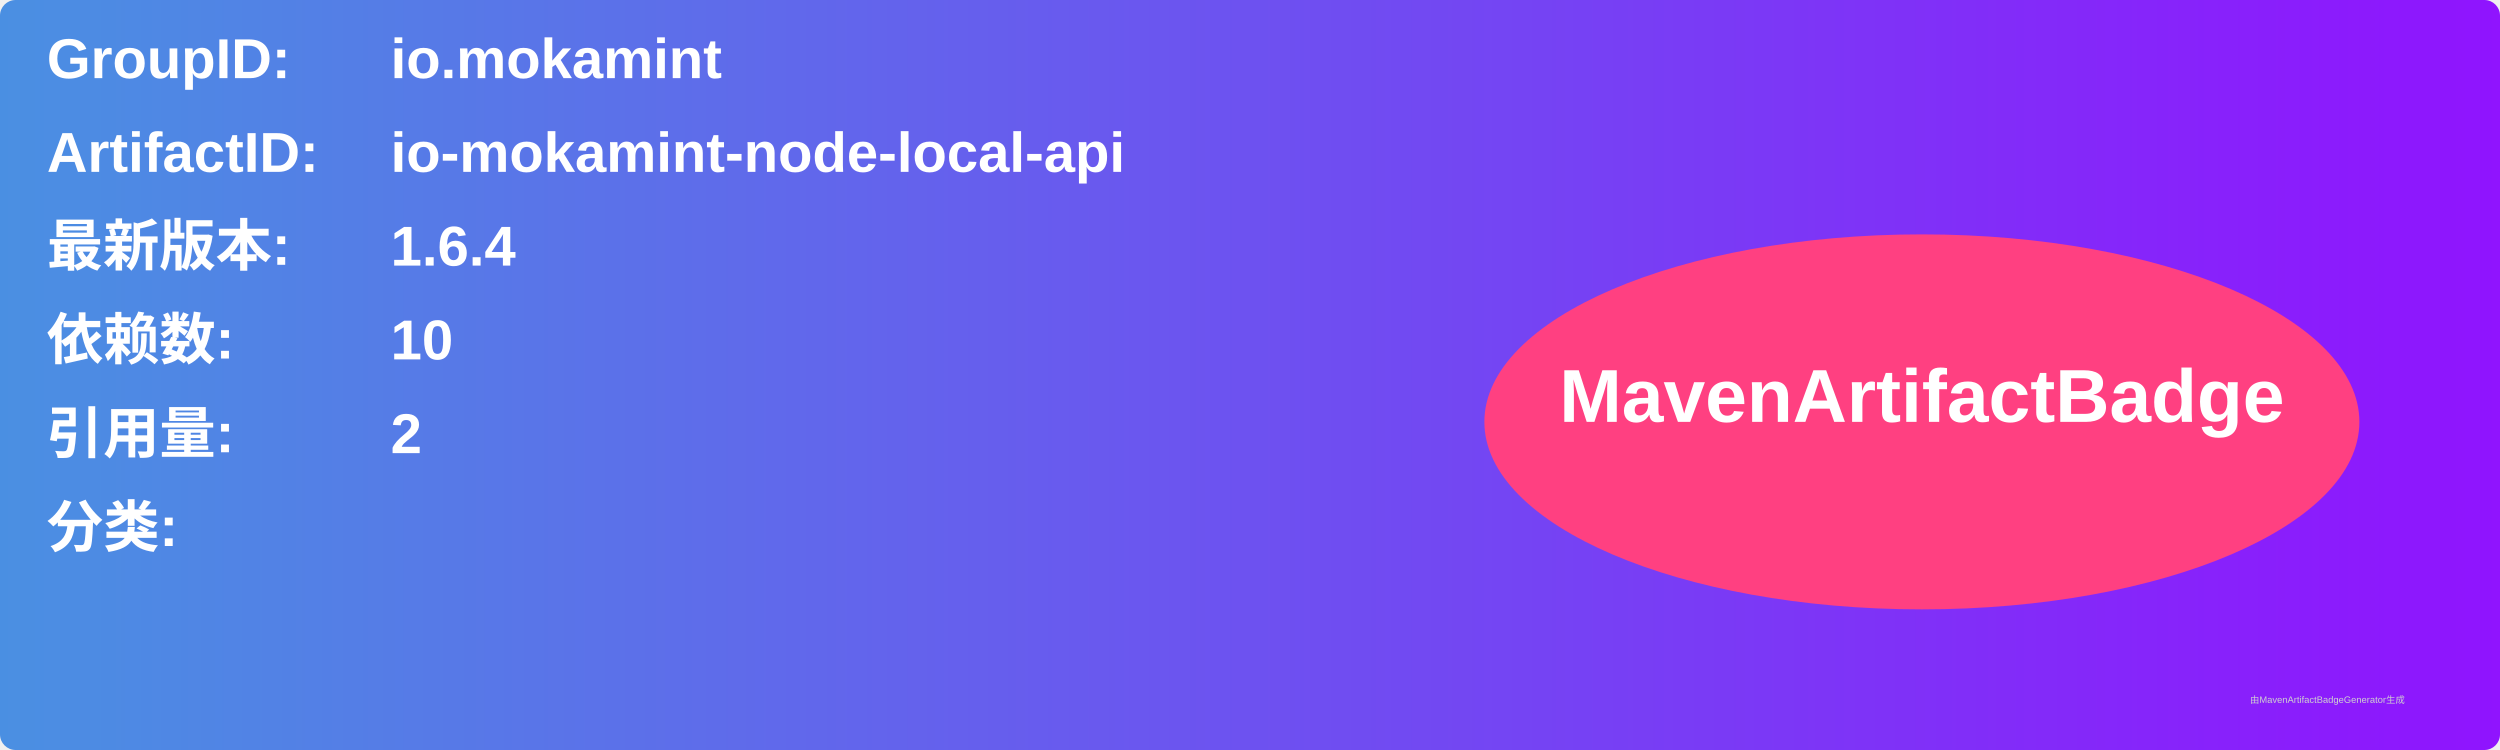
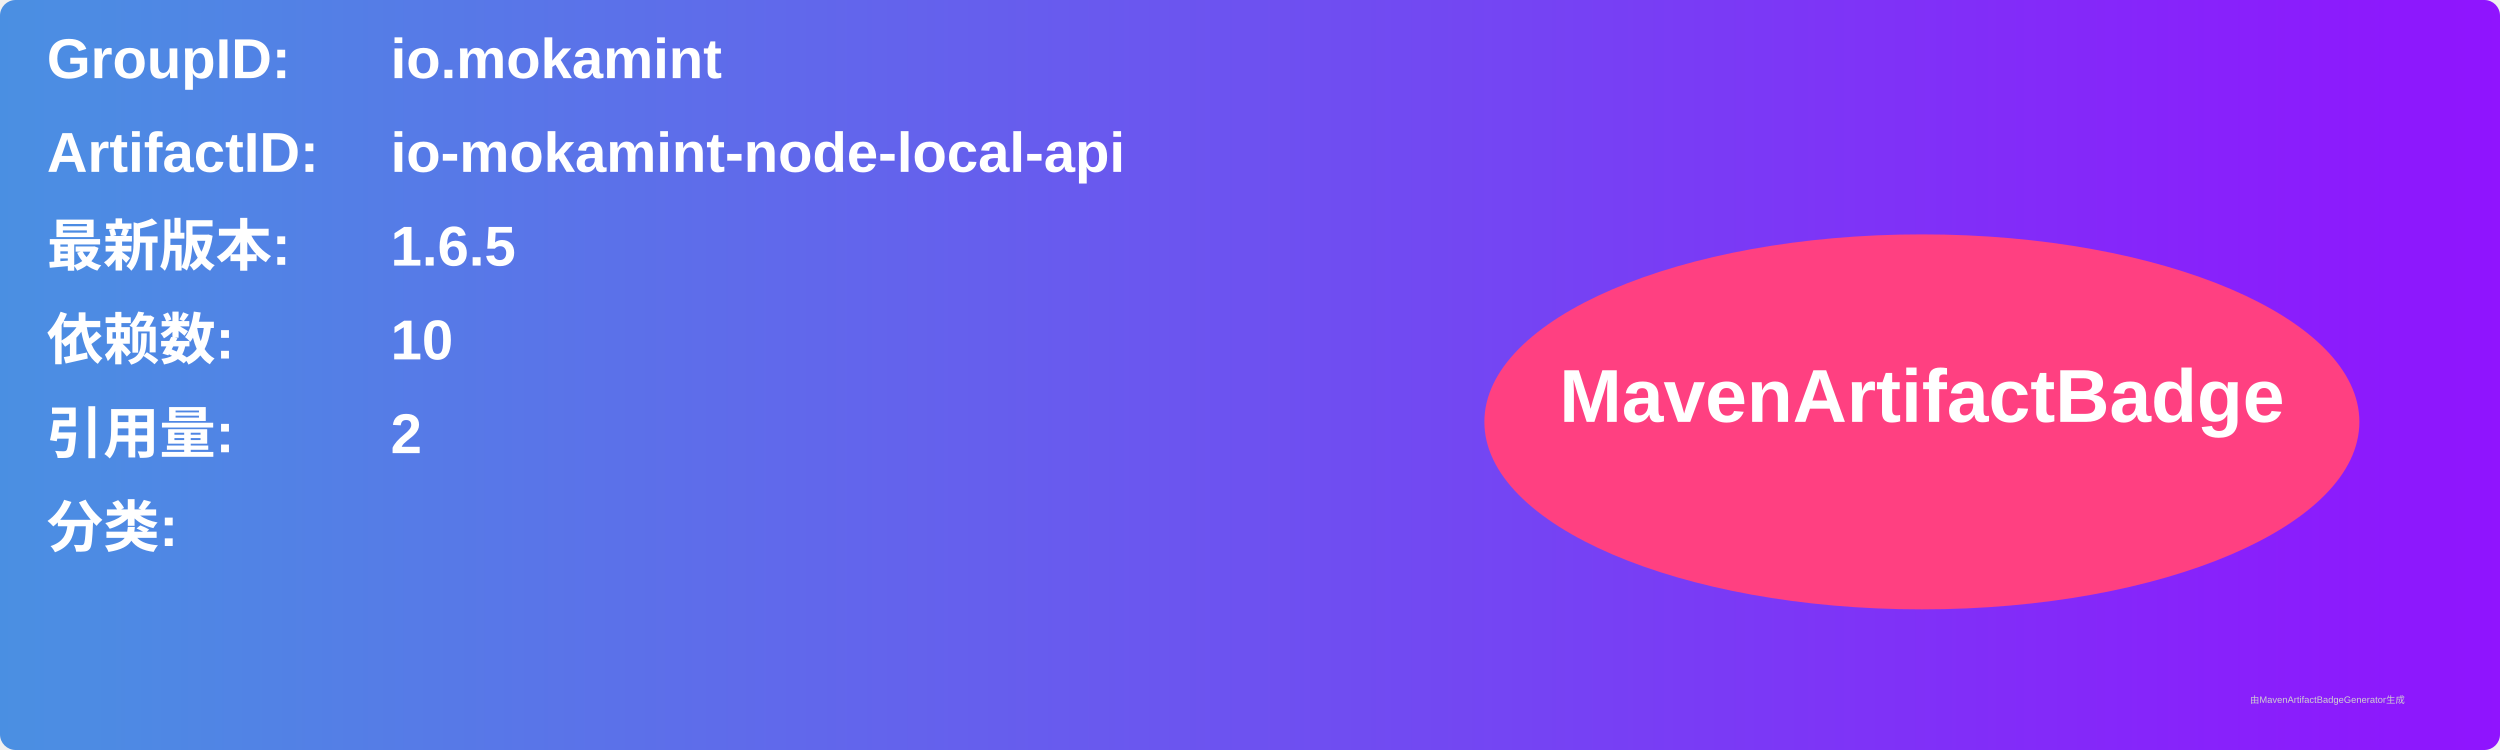
<svg xmlns="http://www.w3.org/2000/svg" width="800" height="240" viewBox="0 0 800 240">
  <linearGradient id="grad" x1="0%" y1="0%" x2="100%" y2="0%">
    <stop offset="0%" stop-color="#4a90e2" />
    <stop offset="100%" stop-color="#9013fe" />
  </linearGradient>
  <rect width="100%" height="100%" rx="5" ry="5" fill="url(#grad)" />
  <g transform="translate(15, 15)">
    <text x="0" y="10" font-family="Arial" font-size="18" fill="white" font-weight="bold" width="260">GroupID:</text>
    <text x="110" y="10" font-family="Arial" font-size="18" fill="white" font-weight="bold" width="460">io.mokamint</text>
    <text x="0" y="40" font-family="Arial" font-size="18" fill="white" font-weight="bold" width="260">ArtifactID:</text>
    <text x="110" y="40" font-family="Arial" font-size="18" fill="white" font-weight="bold" width="460">io-mokamint-node-local-api</text>
    <text x="0" y="70" font-family="Arial" font-size="18" fill="white" font-weight="bold">最新版本:</text>
    <text x="110" y="70" font-family="Arial" font-size="18" fill="white" font-weight="bold">
-       <tspan font-weight="bold">1.6.4</tspan>
+       <tspan font-weight="bold">1.6.5</tspan>
    </text>
    <text x="0" y="100" font-family="Arial" font-size="18" fill="white" font-weight="bold">依赖数: </text>
    <text x="110" y="100" font-family="Arial" font-size="18" fill="white">
      <tspan font-weight="bold">10</tspan>
    </text>
    <text x="0" y="130" font-family="Arial" font-size="18" fill="white" font-weight="bold">引用量: </text>
    <text x="110" y="130" font-family="Arial" font-size="18" fill="white">
      <tspan font-weight="bold">2</tspan>
    </text>
    <text x="0" y="160" font-family="Arial" font-size="18" fill="white" font-weight="bold">分类:</text>
    <text x="10" y="190" font-family="Arial" font-size="10" fill="white">
      <tspan font-weight="bold" />
    </text>
    <ellipse cx="600" cy="120" rx="140" ry="60" fill="#ff4081" />
    <text x="600" y="120" text-anchor="middle" font-family="Arial" font-size="24" fill="white" font-weight="bold">MavenArtifactBadge</text>
  </g>
  <text x="720" y="225" font-family="Arial" font-size="3" fill="#d0d0d0">由MavenArtifactBadgeGenerator生成</text>
</svg>
